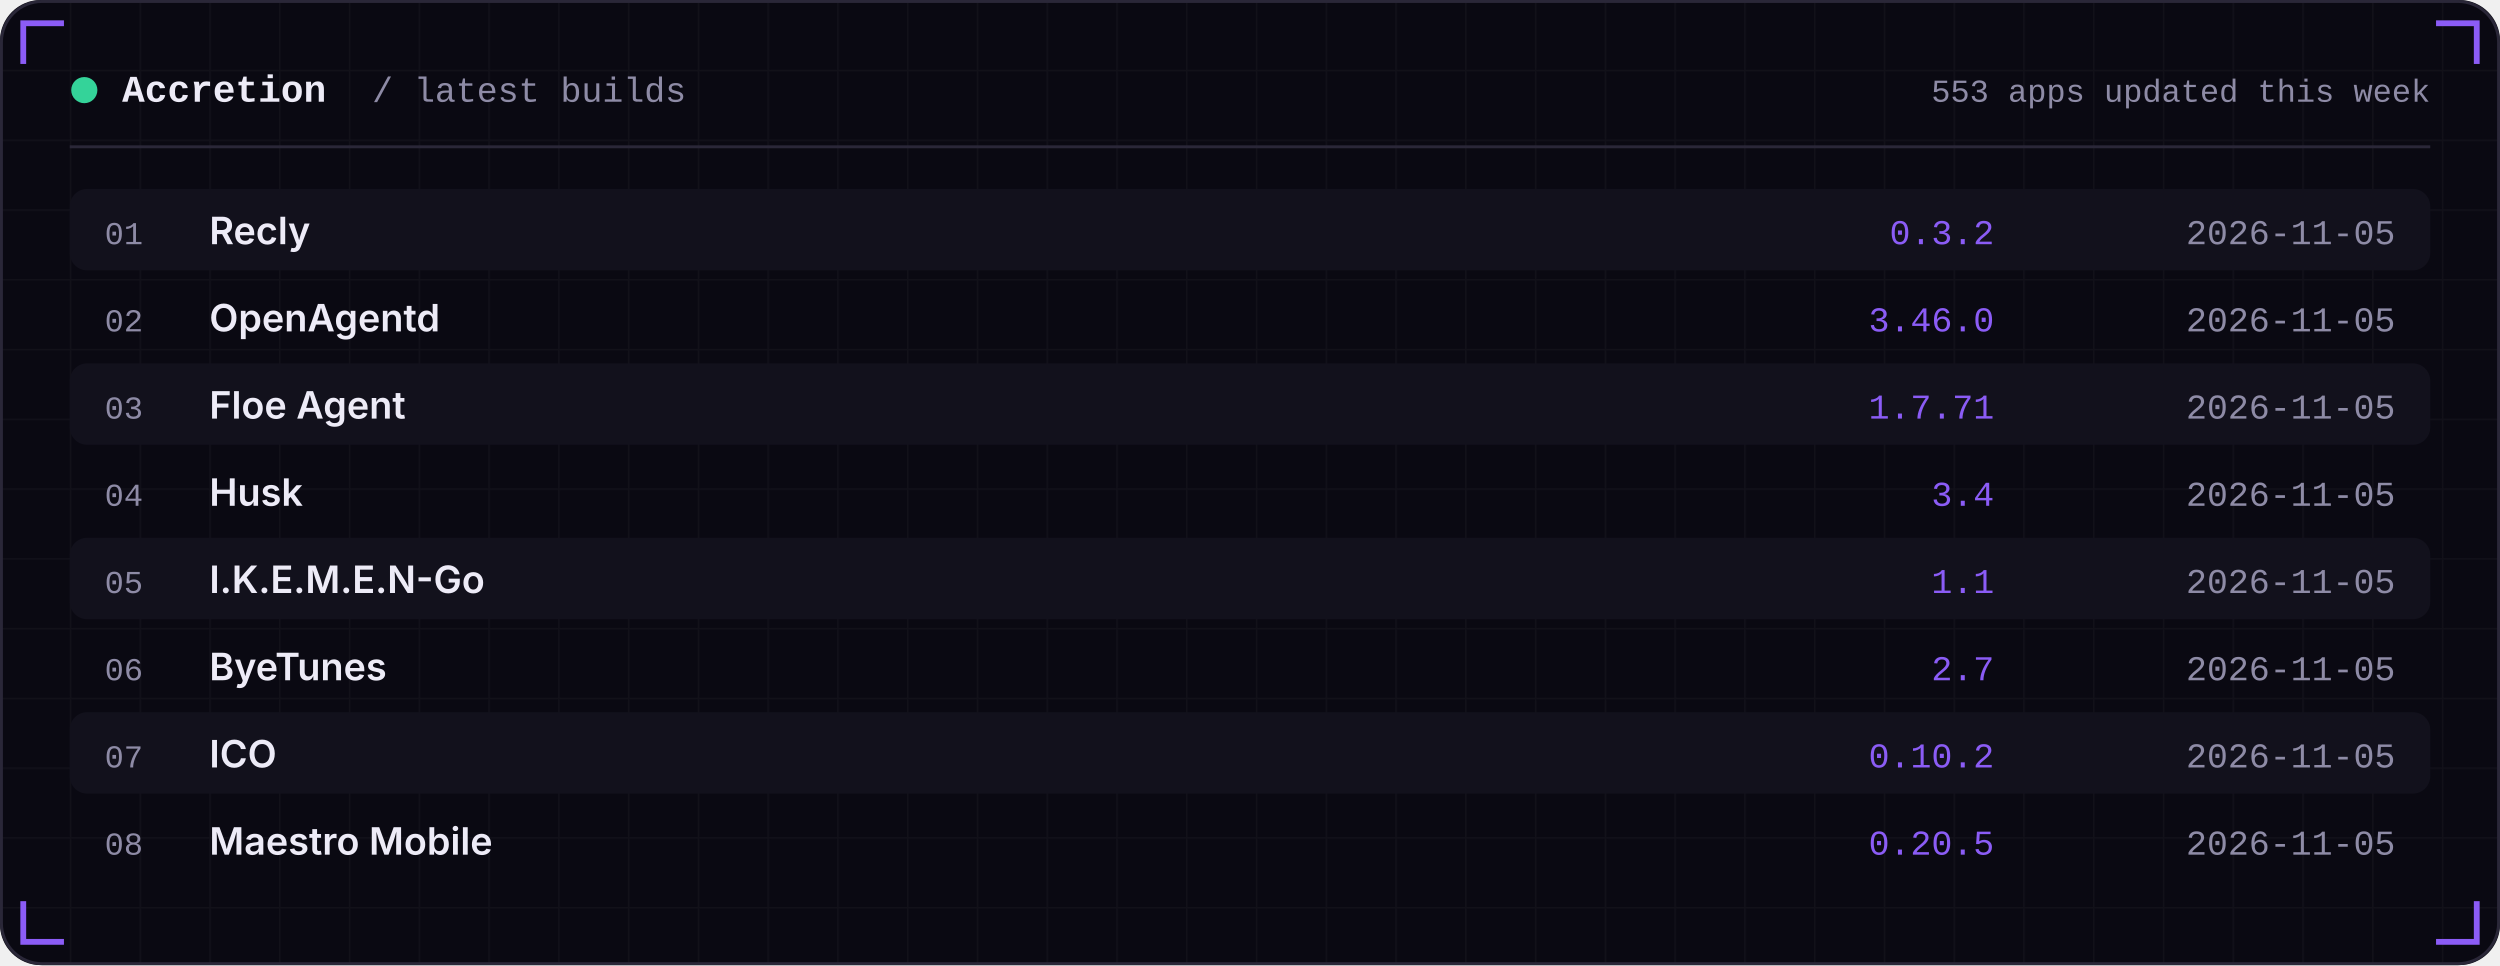
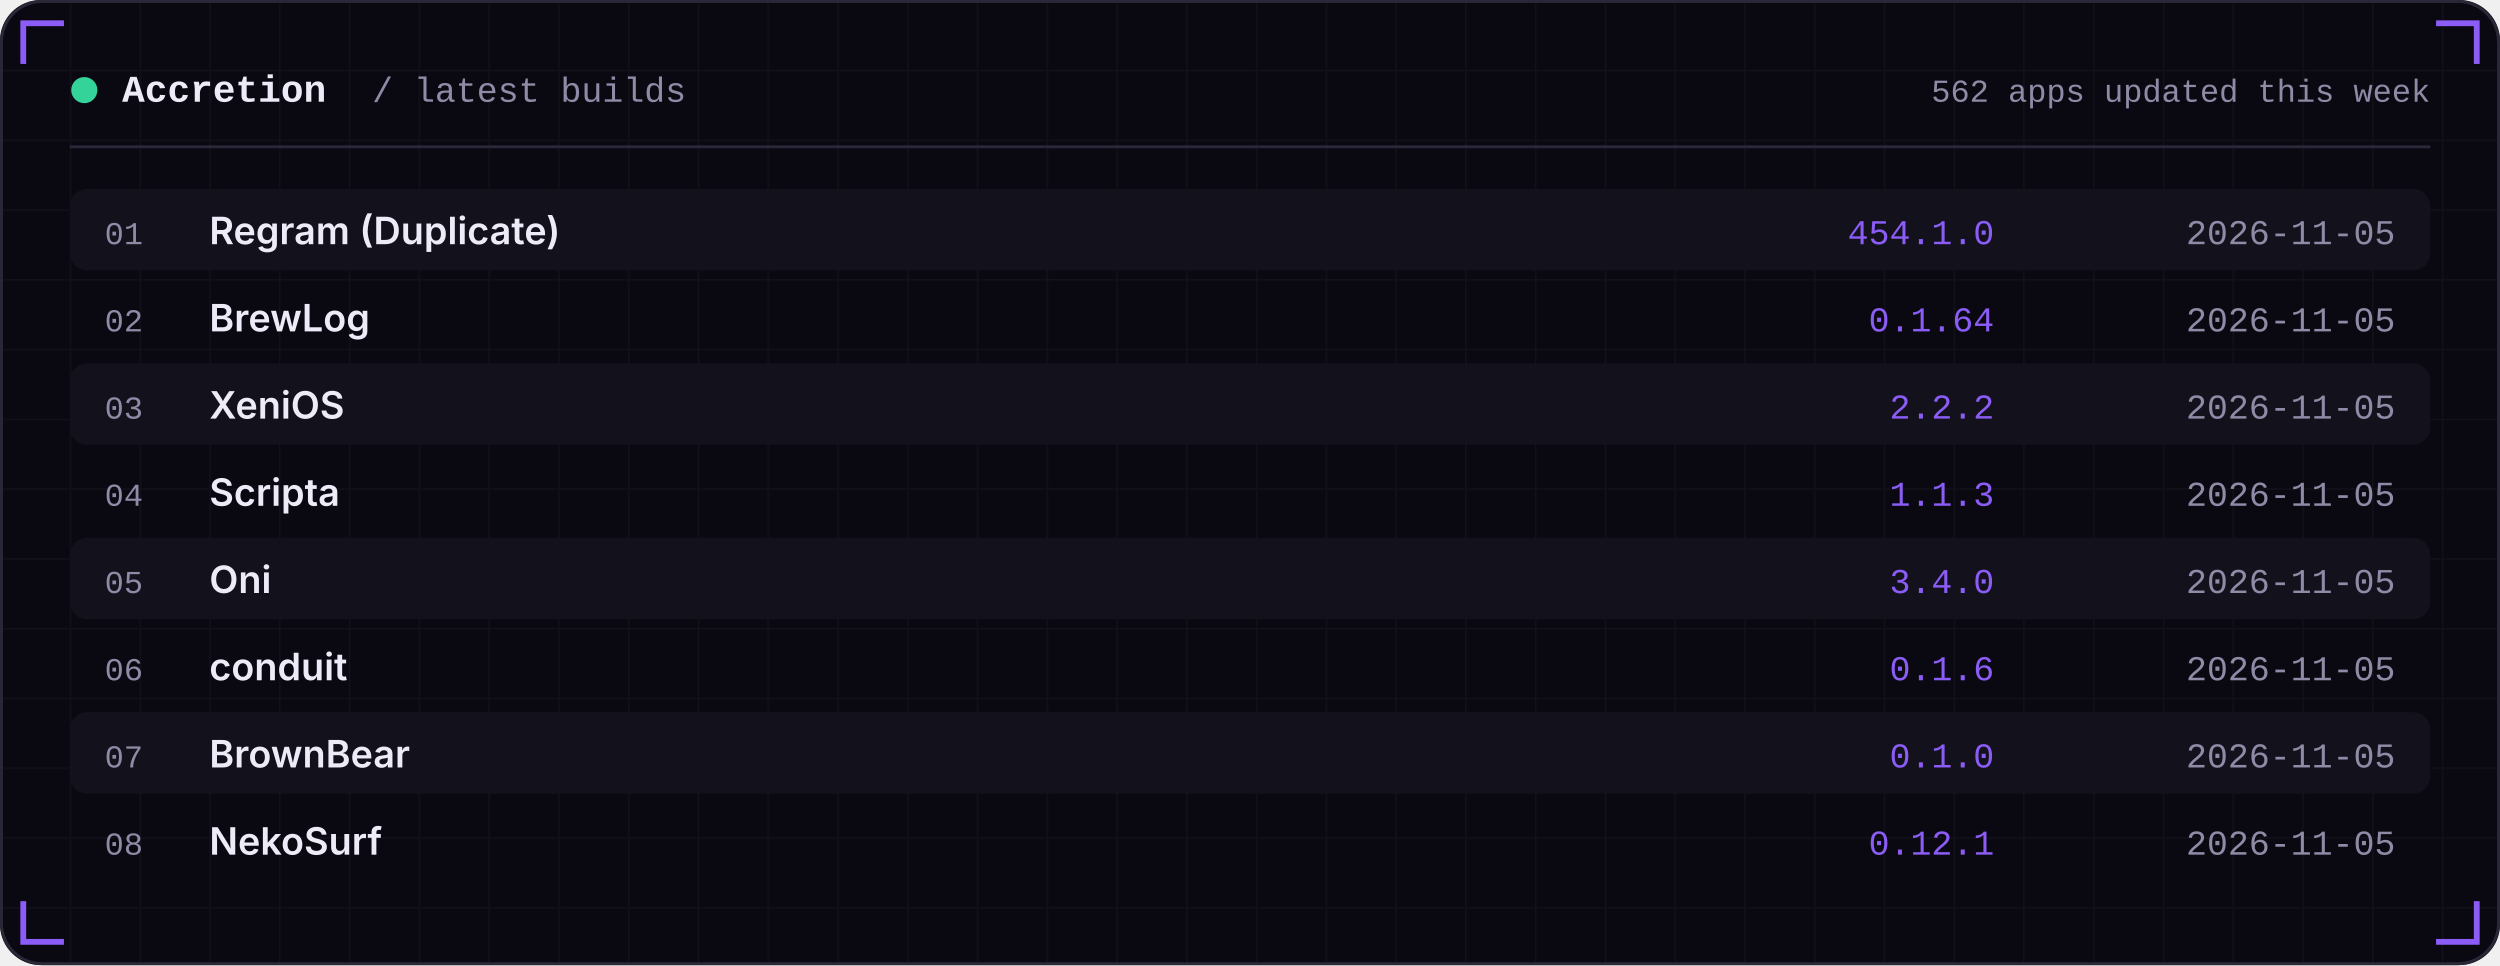
<svg xmlns="http://www.w3.org/2000/svg" width="860" height="332" viewBox="0 0 860 332" role="img">
  <defs>
    <linearGradient id="area" x1="0" x2="0" y1="0" y2="1">
      <stop offset="0" stop-color="#8B5CF6" stop-opacity="0.35" />
      <stop offset="1" stop-color="#8B5CF6" stop-opacity="0" />
    </linearGradient>
    <pattern id="grid" width="24" height="24" patternUnits="userSpaceOnUse">
      <path d="M24 0H0V24" fill="none" stroke="#FFFFFF" stroke-opacity="0.035" />
    </pattern>
  </defs>
  <rect width="860" height="332" rx="14" fill="#0A0912" />
  <rect width="860" height="332" rx="14" fill="url(#grid)" />
  <rect x="0.5" y="0.5" width="859" height="331" rx="14" fill="none" stroke="#2A2738" />
  <path d="M8 22 V8 H22" stroke="#8B5CF6" stroke-width="2" fill="none" />
  <path d="M852 22 V8 H838" stroke="#8B5CF6" stroke-width="2" fill="none" />
  <path d="M8 310 V324 H22" stroke="#8B5CF6" stroke-width="2" fill="none" />
  <path d="M852 310 V324 H838" stroke="#8B5CF6" stroke-width="2" fill="none" />
  <circle cx="29" cy="31" r="4.5" fill="#34D399" />
  <text x="42" y="35" font-family="ui-monospace,SFMono-Regular,Menlo,Consolas,'Liberation Mono',monospace" font-size="13" font-weight="600" fill="#EDEBF7" text-anchor="start" letter-spacing="0">Accretion</text>
  <text x="128" y="35" font-family="ui-monospace,SFMono-Regular,Menlo,Consolas,'Liberation Mono',monospace" font-size="12" font-weight="400" fill="#8E8BA6" text-anchor="start" letter-spacing="0">/ latest builds</text>
-   <text x="836" y="35" font-family="ui-monospace,SFMono-Regular,Menlo,Consolas,'Liberation Mono',monospace" font-size="11" font-weight="400" fill="#8E8BA6" text-anchor="end" letter-spacing="0">553 apps updated this week</text>
+   <text x="836" y="35" font-family="ui-monospace,SFMono-Regular,Menlo,Consolas,'Liberation Mono',monospace" font-size="11" font-weight="400" fill="#8E8BA6" text-anchor="end" letter-spacing="0">562 apps updated this week</text>
  <rect x="24" y="50" width="812" height="1" fill="#2A2738" />
  <rect x="24" y="65" width="812" height="28" rx="6" fill="#12111C" />
  <text x="36" y="84" font-family="ui-monospace,SFMono-Regular,Menlo,Consolas,'Liberation Mono',monospace" font-size="11" font-weight="400" fill="#8E8BA6" text-anchor="start" letter-spacing="0">01</text>
-   <text x="72" y="84" font-family="-apple-system,BlinkMacSystemFont,'Segoe UI',Inter,Helvetica,Arial,sans-serif" font-size="13" font-weight="600" fill="#EDEBF7" text-anchor="start" letter-spacing="0">Recly</text>
-   <text x="686" y="84" font-family="ui-monospace,SFMono-Regular,Menlo,Consolas,'Liberation Mono',monospace" font-size="12" font-weight="400" fill="#8B5CF6" text-anchor="end" letter-spacing="0">0.3.2</text>
+   <text x="72" y="84" font-family="-apple-system,BlinkMacSystemFont,'Segoe UI',Inter,Helvetica,Arial,sans-serif" font-size="13" font-weight="600" fill="#EDEBF7" text-anchor="start" letter-spacing="0">Regram (Duplicate)</text>
+   <text x="686" y="84" font-family="ui-monospace,SFMono-Regular,Menlo,Consolas,'Liberation Mono',monospace" font-size="12" font-weight="400" fill="#8B5CF6" text-anchor="end" letter-spacing="0">454.1.0</text>
  <text x="824" y="84" font-family="ui-monospace,SFMono-Regular,Menlo,Consolas,'Liberation Mono',monospace" font-size="12" font-weight="400" fill="#8E8BA6" text-anchor="end" letter-spacing="0">2026-11-05</text>
  <text x="36" y="114" font-family="ui-monospace,SFMono-Regular,Menlo,Consolas,'Liberation Mono',monospace" font-size="11" font-weight="400" fill="#8E8BA6" text-anchor="start" letter-spacing="0">02</text>
-   <text x="72" y="114" font-family="-apple-system,BlinkMacSystemFont,'Segoe UI',Inter,Helvetica,Arial,sans-serif" font-size="13" font-weight="600" fill="#EDEBF7" text-anchor="start" letter-spacing="0">OpenAgentd</text>
-   <text x="686" y="114" font-family="ui-monospace,SFMono-Regular,Menlo,Consolas,'Liberation Mono',monospace" font-size="12" font-weight="400" fill="#8B5CF6" text-anchor="end" letter-spacing="0">3.46.0</text>
+   <text x="72" y="114" font-family="-apple-system,BlinkMacSystemFont,'Segoe UI',Inter,Helvetica,Arial,sans-serif" font-size="13" font-weight="600" fill="#EDEBF7" text-anchor="start" letter-spacing="0">BrewLog</text>
+   <text x="686" y="114" font-family="ui-monospace,SFMono-Regular,Menlo,Consolas,'Liberation Mono',monospace" font-size="12" font-weight="400" fill="#8B5CF6" text-anchor="end" letter-spacing="0">0.1.64</text>
  <text x="824" y="114" font-family="ui-monospace,SFMono-Regular,Menlo,Consolas,'Liberation Mono',monospace" font-size="12" font-weight="400" fill="#8E8BA6" text-anchor="end" letter-spacing="0">2026-11-05</text>
  <rect x="24" y="125" width="812" height="28" rx="6" fill="#12111C" />
  <text x="36" y="144" font-family="ui-monospace,SFMono-Regular,Menlo,Consolas,'Liberation Mono',monospace" font-size="11" font-weight="400" fill="#8E8BA6" text-anchor="start" letter-spacing="0">03</text>
-   <text x="72" y="144" font-family="-apple-system,BlinkMacSystemFont,'Segoe UI',Inter,Helvetica,Arial,sans-serif" font-size="13" font-weight="600" fill="#EDEBF7" text-anchor="start" letter-spacing="0">Floe Agent</text>
-   <text x="686" y="144" font-family="ui-monospace,SFMono-Regular,Menlo,Consolas,'Liberation Mono',monospace" font-size="12" font-weight="400" fill="#8B5CF6" text-anchor="end" letter-spacing="0">1.7.71</text>
+   <text x="72" y="144" font-family="-apple-system,BlinkMacSystemFont,'Segoe UI',Inter,Helvetica,Arial,sans-serif" font-size="13" font-weight="600" fill="#EDEBF7" text-anchor="start" letter-spacing="0">XeniOS</text>
+   <text x="686" y="144" font-family="ui-monospace,SFMono-Regular,Menlo,Consolas,'Liberation Mono',monospace" font-size="12" font-weight="400" fill="#8B5CF6" text-anchor="end" letter-spacing="0">2.2.2</text>
  <text x="824" y="144" font-family="ui-monospace,SFMono-Regular,Menlo,Consolas,'Liberation Mono',monospace" font-size="12" font-weight="400" fill="#8E8BA6" text-anchor="end" letter-spacing="0">2026-11-05</text>
  <text x="36" y="174" font-family="ui-monospace,SFMono-Regular,Menlo,Consolas,'Liberation Mono',monospace" font-size="11" font-weight="400" fill="#8E8BA6" text-anchor="start" letter-spacing="0">04</text>
-   <text x="72" y="174" font-family="-apple-system,BlinkMacSystemFont,'Segoe UI',Inter,Helvetica,Arial,sans-serif" font-size="13" font-weight="600" fill="#EDEBF7" text-anchor="start" letter-spacing="0">Husk</text>
-   <text x="686" y="174" font-family="ui-monospace,SFMono-Regular,Menlo,Consolas,'Liberation Mono',monospace" font-size="12" font-weight="400" fill="#8B5CF6" text-anchor="end" letter-spacing="0">3.4</text>
+   <text x="72" y="174" font-family="-apple-system,BlinkMacSystemFont,'Segoe UI',Inter,Helvetica,Arial,sans-serif" font-size="13" font-weight="600" fill="#EDEBF7" text-anchor="start" letter-spacing="0">Scripta</text>
+   <text x="686" y="174" font-family="ui-monospace,SFMono-Regular,Menlo,Consolas,'Liberation Mono',monospace" font-size="12" font-weight="400" fill="#8B5CF6" text-anchor="end" letter-spacing="0">1.1.3</text>
  <text x="824" y="174" font-family="ui-monospace,SFMono-Regular,Menlo,Consolas,'Liberation Mono',monospace" font-size="12" font-weight="400" fill="#8E8BA6" text-anchor="end" letter-spacing="0">2026-11-05</text>
  <rect x="24" y="185" width="812" height="28" rx="6" fill="#12111C" />
  <text x="36" y="204" font-family="ui-monospace,SFMono-Regular,Menlo,Consolas,'Liberation Mono',monospace" font-size="11" font-weight="400" fill="#8E8BA6" text-anchor="start" letter-spacing="0">05</text>
-   <text x="72" y="204" font-family="-apple-system,BlinkMacSystemFont,'Segoe UI',Inter,Helvetica,Arial,sans-serif" font-size="13" font-weight="600" fill="#EDEBF7" text-anchor="start" letter-spacing="0">I.K.E.M.E.N-Go</text>
-   <text x="686" y="204" font-family="ui-monospace,SFMono-Regular,Menlo,Consolas,'Liberation Mono',monospace" font-size="12" font-weight="400" fill="#8B5CF6" text-anchor="end" letter-spacing="0">1.1</text>
+   <text x="72" y="204" font-family="-apple-system,BlinkMacSystemFont,'Segoe UI',Inter,Helvetica,Arial,sans-serif" font-size="13" font-weight="600" fill="#EDEBF7" text-anchor="start" letter-spacing="0">Oni</text>
+   <text x="686" y="204" font-family="ui-monospace,SFMono-Regular,Menlo,Consolas,'Liberation Mono',monospace" font-size="12" font-weight="400" fill="#8B5CF6" text-anchor="end" letter-spacing="0">3.4.0</text>
  <text x="824" y="204" font-family="ui-monospace,SFMono-Regular,Menlo,Consolas,'Liberation Mono',monospace" font-size="12" font-weight="400" fill="#8E8BA6" text-anchor="end" letter-spacing="0">2026-11-05</text>
  <text x="36" y="234" font-family="ui-monospace,SFMono-Regular,Menlo,Consolas,'Liberation Mono',monospace" font-size="11" font-weight="400" fill="#8E8BA6" text-anchor="start" letter-spacing="0">06</text>
-   <text x="72" y="234" font-family="-apple-system,BlinkMacSystemFont,'Segoe UI',Inter,Helvetica,Arial,sans-serif" font-size="13" font-weight="600" fill="#EDEBF7" text-anchor="start" letter-spacing="0">ByeTunes</text>
-   <text x="686" y="234" font-family="ui-monospace,SFMono-Regular,Menlo,Consolas,'Liberation Mono',monospace" font-size="12" font-weight="400" fill="#8B5CF6" text-anchor="end" letter-spacing="0">2.7</text>
+   <text x="72" y="234" font-family="-apple-system,BlinkMacSystemFont,'Segoe UI',Inter,Helvetica,Arial,sans-serif" font-size="13" font-weight="600" fill="#EDEBF7" text-anchor="start" letter-spacing="0">conduit</text>
+   <text x="686" y="234" font-family="ui-monospace,SFMono-Regular,Menlo,Consolas,'Liberation Mono',monospace" font-size="12" font-weight="400" fill="#8B5CF6" text-anchor="end" letter-spacing="0">0.1.6</text>
  <text x="824" y="234" font-family="ui-monospace,SFMono-Regular,Menlo,Consolas,'Liberation Mono',monospace" font-size="12" font-weight="400" fill="#8E8BA6" text-anchor="end" letter-spacing="0">2026-11-05</text>
  <rect x="24" y="245" width="812" height="28" rx="6" fill="#12111C" />
  <text x="36" y="264" font-family="ui-monospace,SFMono-Regular,Menlo,Consolas,'Liberation Mono',monospace" font-size="11" font-weight="400" fill="#8E8BA6" text-anchor="start" letter-spacing="0">07</text>
-   <text x="72" y="264" font-family="-apple-system,BlinkMacSystemFont,'Segoe UI',Inter,Helvetica,Arial,sans-serif" font-size="13" font-weight="600" fill="#EDEBF7" text-anchor="start" letter-spacing="0">ICO</text>
-   <text x="686" y="264" font-family="ui-monospace,SFMono-Regular,Menlo,Consolas,'Liberation Mono',monospace" font-size="12" font-weight="400" fill="#8B5CF6" text-anchor="end" letter-spacing="0">0.10.2</text>
+   <text x="72" y="264" font-family="-apple-system,BlinkMacSystemFont,'Segoe UI',Inter,Helvetica,Arial,sans-serif" font-size="13" font-weight="600" fill="#EDEBF7" text-anchor="start" letter-spacing="0">BrownBear</text>
+   <text x="686" y="264" font-family="ui-monospace,SFMono-Regular,Menlo,Consolas,'Liberation Mono',monospace" font-size="12" font-weight="400" fill="#8B5CF6" text-anchor="end" letter-spacing="0">0.1.0</text>
  <text x="824" y="264" font-family="ui-monospace,SFMono-Regular,Menlo,Consolas,'Liberation Mono',monospace" font-size="12" font-weight="400" fill="#8E8BA6" text-anchor="end" letter-spacing="0">2026-11-05</text>
  <text x="36" y="294" font-family="ui-monospace,SFMono-Regular,Menlo,Consolas,'Liberation Mono',monospace" font-size="11" font-weight="400" fill="#8E8BA6" text-anchor="start" letter-spacing="0">08</text>
-   <text x="72" y="294" font-family="-apple-system,BlinkMacSystemFont,'Segoe UI',Inter,Helvetica,Arial,sans-serif" font-size="13" font-weight="600" fill="#EDEBF7" text-anchor="start" letter-spacing="0">Maestro Mobile</text>
-   <text x="686" y="294" font-family="ui-monospace,SFMono-Regular,Menlo,Consolas,'Liberation Mono',monospace" font-size="12" font-weight="400" fill="#8B5CF6" text-anchor="end" letter-spacing="0">0.20.5</text>
+   <text x="72" y="294" font-family="-apple-system,BlinkMacSystemFont,'Segoe UI',Inter,Helvetica,Arial,sans-serif" font-size="13" font-weight="600" fill="#EDEBF7" text-anchor="start" letter-spacing="0">NekoSurf</text>
+   <text x="686" y="294" font-family="ui-monospace,SFMono-Regular,Menlo,Consolas,'Liberation Mono',monospace" font-size="12" font-weight="400" fill="#8B5CF6" text-anchor="end" letter-spacing="0">0.12.1</text>
  <text x="824" y="294" font-family="ui-monospace,SFMono-Regular,Menlo,Consolas,'Liberation Mono',monospace" font-size="12" font-weight="400" fill="#8E8BA6" text-anchor="end" letter-spacing="0">2026-11-05</text>
</svg>
